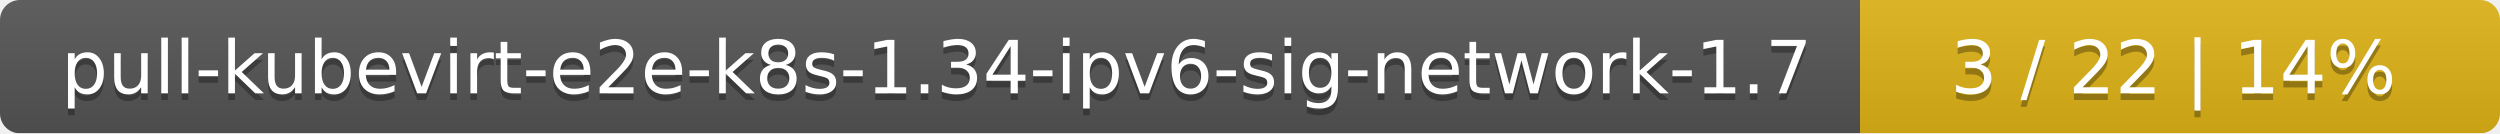
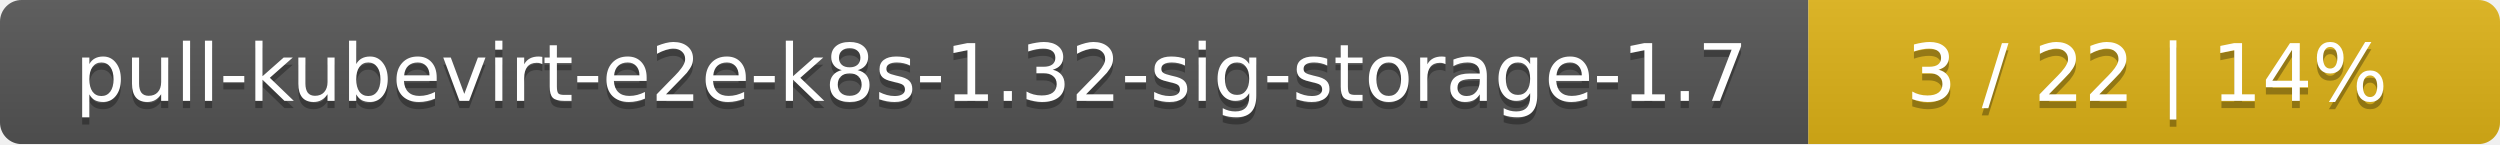
- <svg xmlns="http://www.w3.org/2000/svg" width="375" height="20">
+ <svg xmlns="http://www.w3.org/2000/svg" width="347" height="20">
  <linearGradient id="smooth" x2="0" y2="100%">
    <stop offset="0" stop-color="#bbb" stop-opacity=".1" />
    <stop offset="1" stop-opacity=".1" />
  </linearGradient>
  <mask id="round">
-     <rect width="375" height="20" rx="3" fill="#fff" />
+     <rect width="347" height="20" rx="3" fill="#fff" />
  </mask>
  <g mask="url(#round)">
-     <rect width="279" height="20" fill="#555" />
-     <rect x="279" width="96" height="20" fill="#dfb317" />
-     <rect width="375" height="20" fill="url(#smooth)" />
+     <rect width="251" height="20" fill="#555" />
+     <rect x="251" width="96" height="20" fill="#dfb317" />
+     <rect width="347" height="20" fill="url(#smooth)" />
  </g>
  <g fill="#fff" text-anchor="middle" font-family="DejaVu Sans,Verdana,Geneva,sans-serif" font-size="11">
-     <text x="140.5" y="15" fill="#010101" fill-opacity=".3">pull-kubevirt-e2e-k8s-1.34-ipv6-sig-network-1.7</text>
-     <text x="140.5" y="14">pull-kubevirt-e2e-k8s-1.34-ipv6-sig-network-1.7</text>
-     <text x="326" y="15" fill="#010101" fill-opacity=".3">3 / 22    |    14%</text>
-     <text x="326" y="14">3 / 22    |    14%</text>
+     <text x="126.5" y="15" fill="#010101" fill-opacity=".3">pull-kubevirt-e2e-k8s-1.32-sig-storage-1.7</text>
+     <text x="126.5" y="14">pull-kubevirt-e2e-k8s-1.32-sig-storage-1.7</text>
+     <text x="298" y="15" fill="#010101" fill-opacity=".3">3 / 22    |    14%</text>
+     <text x="298" y="14">3 / 22    |    14%</text>
  </g>
</svg>
